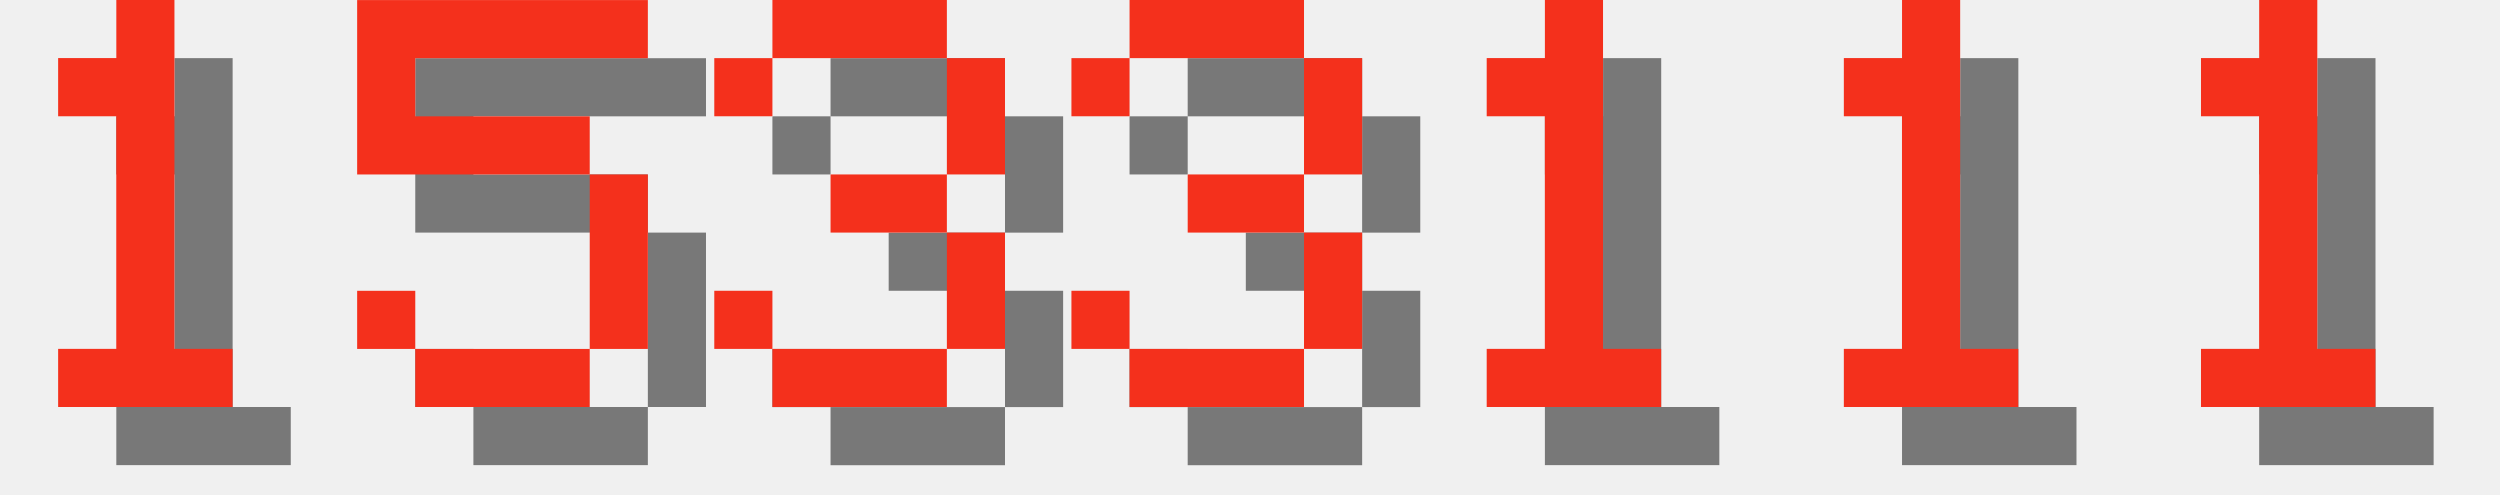
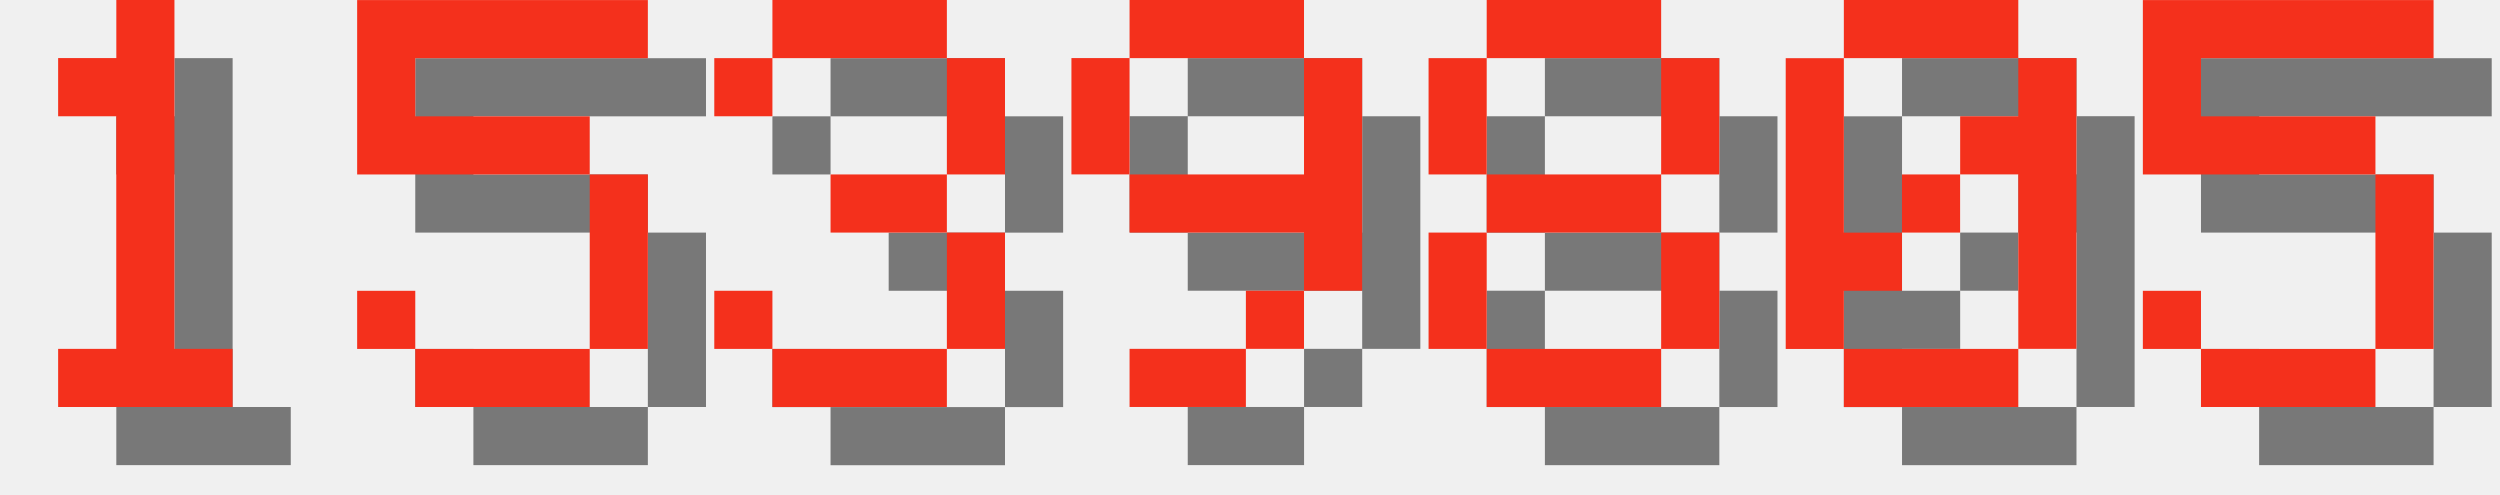
<svg xmlns="http://www.w3.org/2000/svg" version="1.1" width="182.0" height="36">
  <style>
        .text-foreground {
            fill: #F4301C;
        }
        .text-shadow {
            fill: #000000;
            fill-opacity: 0.5;
        }
    </style>
  <g class="digit" id="digit_1" transform="translate(0.0, 0), scale(4)">
    <path id="digit_1_shadow" class="text-shadow" d="m2.117 2.117v1.058h1.058v4.233h-1.058v1.058h3.175v-1.058h-1.058v-6.35h-1.058v1.058h-1.058z" fill-opacity=".5" style="paint-order:stroke fill markers" />
    <path id="digit_1_fg" class="text-foreground" d="m1.058 1.058v1.058h1.058v4.233h-1.058v1.058h3.175v-1.058h-1.058v-6.35h-1.058v1.058h-1.058z" fill="#fff" style="paint-order:stroke fill markers" />
  </g>
  <g class="digit" id="digit_5" transform="translate(26.0, 0), scale(4)">
    <path id="digit_5_shadow" class="text-shadow" d="m1.058 1.058v3.175h4.233v3.175h-3.175v-1.058h-1.058v1.058h1.058v1.058h3.175v-1.058h1.058v-3.175h-1.058v-1.058h-3.175v-1.058h4.233v-1.058h-5.292z" fill-opacity=".5" style="paint-order:stroke fill markers" />
    <path id="digit_5_fg" class="text-foreground" d="m0 0v3.175h4.233v3.175h-3.175v-1.058h-1.058v1.058h1.058v1.058h3.175v-1.058h1.058v-3.175h-1.058v-1.058h-3.175v-1.058h4.233v-1.058h-5.292z" fill="#fff" style="paint-order:stroke fill markers" />
  </g>
  <g class="digit" id="digit_3" transform="translate(52.0, 0), scale(4)">
    <path id="digit_3_shadow" class="text-shadow" d="m1.058 2.117v1.058h1.058v-1.058h3.175v2.117h-2.117v1.058h2.117v2.117h-3.175v-1.058h-1.058v1.058h1.058v1.058h3.175v-1.058h1.058v-2.117h-1.058v-1.058h1.058v-2.117h-1.058v-1.058h-3.175v1.058h-1.058z" fill-opacity=".5" style="paint-order:stroke fill markers" />
    <path id="digit_3_fg" class="text-foreground" d="m0 1.058v1.058h1.058v-1.058h3.175v2.117h-2.117v1.058h2.117v2.117h-3.175v-1.058h-1.058v1.058h1.058v1.058h3.175v-1.058h1.058v-2.117h-1.058v-1.058h1.058v-2.117h-1.058v-1.058h-3.175v1.058h-1.058z" fill="#fff" style="paint-order:stroke fill markers" />
  </g>
-   <g class="digit" id="digit_3" transform="translate(78.0, 0), scale(4)">
-     <path id="digit_3_shadow" class="text-shadow" d="m1.058 2.117v1.058h1.058v-1.058h3.175v2.117h-2.117v1.058h2.117v2.117h-3.175v-1.058h-1.058v1.058h1.058v1.058h3.175v-1.058h1.058v-2.117h-1.058v-1.058h1.058v-2.117h-1.058v-1.058h-3.175v1.058h-1.058z" fill-opacity=".5" style="paint-order:stroke fill markers" />
-     <path id="digit_3_fg" class="text-foreground" d="m0 1.058v1.058h1.058v-1.058h3.175v2.117h-2.117v1.058h2.117v2.117h-3.175v-1.058h-1.058v1.058h1.058v1.058h3.175v-1.058h1.058v-2.117h-1.058v-1.058h1.058v-2.117h-1.058v-1.058h-3.175v1.058h-1.058z" fill="#fff" style="paint-order:stroke fill markers" />
+   <g class="digit" id="digit_9" transform="translate(78.0, 0), scale(4)">
+     <path id="digit_9_shadow" class="text-shadow" d="m2.117 1.058v1.058h3.175v-1.058h-3.175zm3.175 1.058v2.117h-3.175v1.058h3.175v1.058h1.058v-4.233h-1.058zm0 4.233h-1.058v1.058h1.058v-1.058zm-1.058 1.058h-2.117v1.058h2.117v-1.058zm-2.117-3.175v-2.117h-1.058v2.117h1.058z" fill-opacity=".5" style="paint-order:stroke fill markers" />
+     <path id="digit_9_fg" class="text-foreground" d="m1.058 0v1.058h3.175v-1.058h-3.175zm3.175 1.058v2.117h-3.175v1.058h3.175v1.058h1.058v-4.233h-1.058zm0 4.233h-1.058v1.058h1.058v-1.058zm-1.058 1.058h-2.117v1.058h2.117v-1.058zm-2.117-3.175v-2.117h-1.058v2.117h1.058z" fill="#fff" style="paint-order:stroke fill markers" />
  </g>
-   <g class="digit" id="digit_1" transform="translate(104.0, 0), scale(4)">
-     <path id="digit_1_shadow" class="text-shadow" d="m2.117 2.117v1.058h1.058v4.233h-1.058v1.058h3.175v-1.058h-1.058v-6.35h-1.058v1.058h-1.058z" fill-opacity=".5" style="paint-order:stroke fill markers" />
-     <path id="digit_1_fg" class="text-foreground" d="m1.058 1.058v1.058h1.058v4.233h-1.058v1.058h3.175v-1.058h-1.058v-6.35h-1.058v1.058h-1.058z" fill="#fff" style="paint-order:stroke fill markers" />
+   <g class="digit" id="digit_8" transform="translate(104.0, 0), scale(4)">
+     <path id="digit_8_shadow" class="text-shadow" d="m2.117 1.058v1.058h3.175v-1.058h-3.175zm3.175 1.058v2.117h1.058v-2.117h-1.058zm0 2.117h-3.175v1.058h3.175v-1.058zm0 1.058v2.117h1.058v-2.117h-1.058zm0 2.117h-3.175v1.058h3.175v-1.058zm-3.175 0v-2.117h-1.058v2.117h1.058zm0-3.175v-2.117h-1.058v2.117h1.058z" fill-opacity=".5" style="paint-order:stroke fill markers" />
+     <path id="digit_8_fg" class="text-foreground" d="m1.058 0v1.058h3.175v-1.058h-3.175zm3.175 1.058v2.117h1.058v-2.117h-1.058zm0 2.117h-3.175v1.058h3.175v-1.058zm0 1.058v2.117h1.058v-2.117h-1.058zm0 2.117h-3.175v1.058h3.175v-1.058zm-3.175 0v-2.117h-1.058v2.117h1.058zm0-3.175v-2.117h-1.058v2.117h1.058z" fill="#fff" style="paint-order:stroke fill markers" />
  </g>
-   <g class="digit" id="digit_1" transform="translate(130.0, 0), scale(4)">
-     <path id="digit_1_shadow" class="text-shadow" d="m2.117 2.117v1.058h1.058v4.233h-1.058v1.058h3.175v-1.058h-1.058v-6.35h-1.058v1.058h-1.058z" fill-opacity=".5" style="paint-order:stroke fill markers" />
-     <path id="digit_1_fg" class="text-foreground" d="m1.058 1.058v1.058h1.058v4.233h-1.058v1.058h3.175v-1.058h-1.058v-6.35h-1.058v1.058h-1.058z" fill="#fff" style="paint-order:stroke fill markers" />
+   <g class="digit" id="digit_0" transform="translate(130.0, 0), scale(4)">
+     <path id="digit_0_shadow" class="text-shadow" d="m2.117 1.058v1.058h3.175v-1.058h-3.175zm3.175 1.058v1.058h-1.058v1.058h1.058v3.175h1.058v-5.292h-1.058zm0 5.292h-3.175v1.058h3.175v-1.058zm-3.175 0v-1.058h1.058v-1.058h-1.058v-3.175h-1.058v5.292h1.058zm1.058-2.117h1.058v-1.058h-1.058v1.058z" fill-opacity=".5" style="paint-order:stroke fill markers" />
+     <path id="digit_0_fg" class="text-foreground" d="m1.058 0v1.058h3.175v-1.058h-3.175zm3.175 1.058v1.058h-1.058v1.058h1.058v3.175h1.058v-5.292h-1.058zm0 5.292h-3.175v1.058h3.175v-1.058zm-3.175 0v-1.058h1.058v-1.058h-1.058v-3.175h-1.058v5.292h1.058zm1.058-2.117h1.058v-1.058h-1.058v1.058z" fill="#fff" style="paint-order:stroke fill markers" />
  </g>
-   <g class="digit" id="digit_1" transform="translate(156.0, 0), scale(4)">
-     <path id="digit_1_shadow" class="text-shadow" d="m2.117 2.117v1.058h1.058v4.233h-1.058v1.058h3.175v-1.058h-1.058v-6.35h-1.058v1.058h-1.058z" fill-opacity=".5" style="paint-order:stroke fill markers" />
-     <path id="digit_1_fg" class="text-foreground" d="m1.058 1.058v1.058h1.058v4.233h-1.058v1.058h3.175v-1.058h-1.058v-6.35h-1.058v1.058h-1.058z" fill="#fff" style="paint-order:stroke fill markers" />
+   <g class="digit" id="digit_5" transform="translate(156.0, 0), scale(4)">
+     <path id="digit_5_shadow" class="text-shadow" d="m1.058 1.058v3.175h4.233v3.175h-3.175v-1.058h-1.058v1.058h1.058v1.058h3.175v-1.058h1.058v-3.175h-1.058v-1.058h-3.175v-1.058h4.233v-1.058h-5.292z" fill-opacity=".5" style="paint-order:stroke fill markers" />
+     <path id="digit_5_fg" class="text-foreground" d="m0 0v3.175h4.233v3.175h-3.175v-1.058h-1.058v1.058h1.058v1.058h3.175v-1.058h1.058v-3.175h-1.058v-1.058h-3.175v-1.058h4.233v-1.058h-5.292z" fill="#fff" style="paint-order:stroke fill markers" />
  </g>
</svg>
